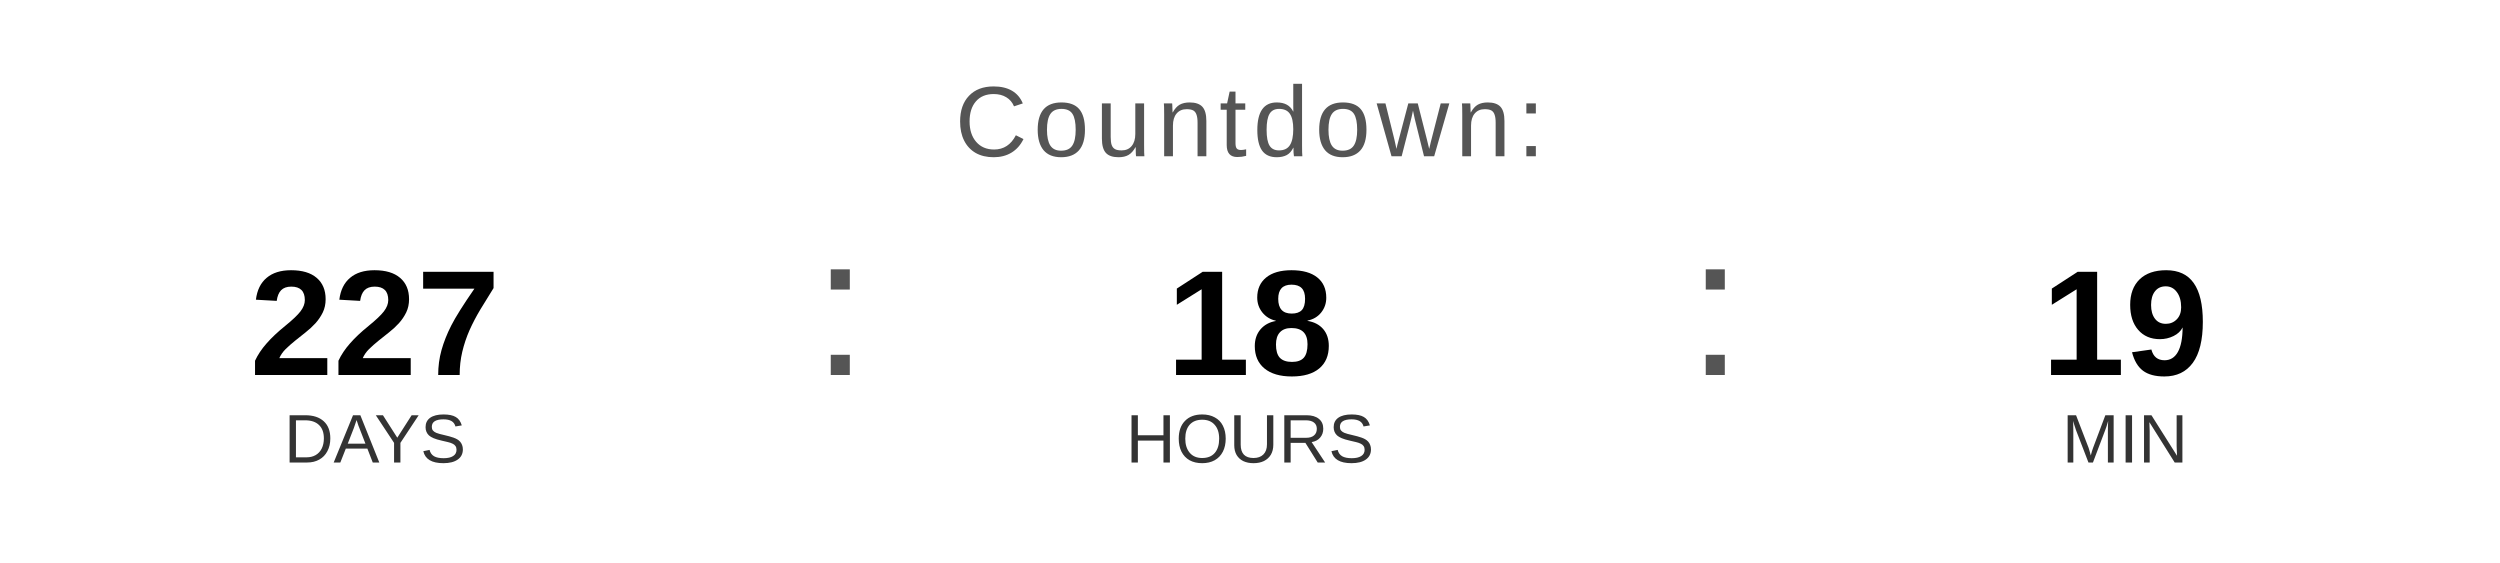
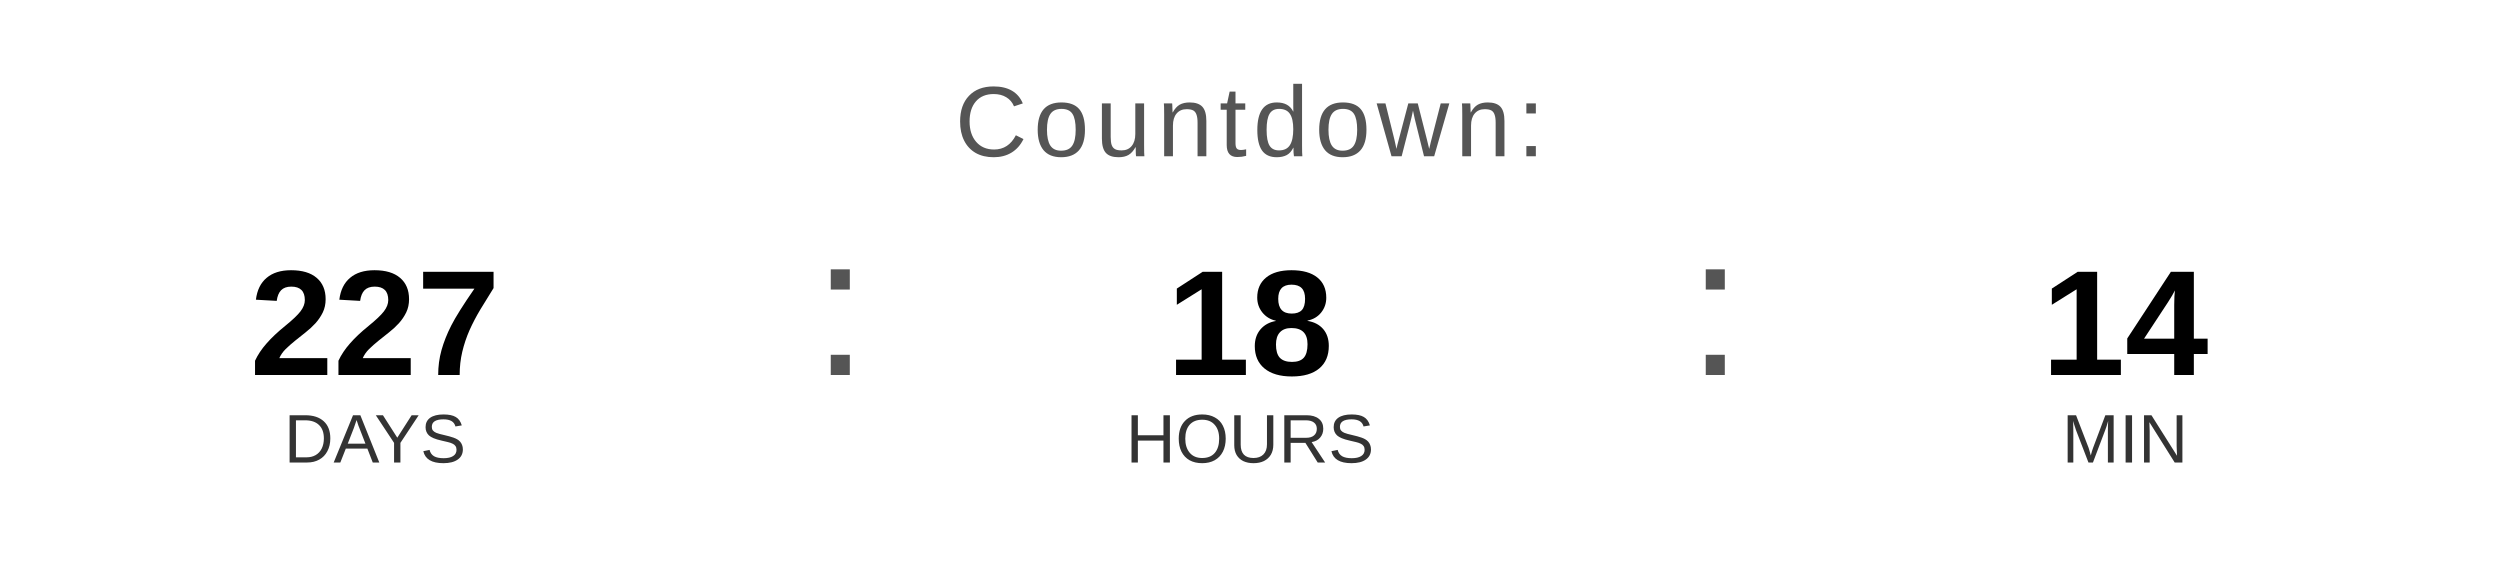
<svg xmlns="http://www.w3.org/2000/svg" width="400" height="90" viewBox="0 0 400 90">
  <text x="200" y="25" font-family="Arial, Helvetica, sans-serif" font-size="16" fill="#555555" text-anchor="middle" letter-spacing="1">
    Countdown:
  </text>
  <text x="60" y="60" font-family="Arial, Helvetica, sans-serif" font-size="24" font-weight="bold" fill="#000000" text-anchor="middle">227</text>
  <text x="60" y="74" font-family="Arial, Helvetica, sans-serif" font-size="11" fill="#333333" text-anchor="middle">DAYS</text>
  <text x="130" y="60" font-family="Arial, sans-serif" font-size="32" fill="#555555">:</text>
  <text x="200" y="60" font-family="Arial, Helvetica, sans-serif" font-size="24" font-weight="bold" fill="#000000" text-anchor="middle">18</text>
  <text x="200" y="74" font-family="Arial, Helvetica, sans-serif" font-size="11" fill="#333333" text-anchor="middle">HOURS</text>
  <text x="270" y="60" font-family="Arial, sans-serif" font-size="32" fill="#555555">:</text>
-   <text x="340" y="60" font-family="Arial, Helvetica, sans-serif" font-size="24" font-weight="bold" fill="#000000" text-anchor="middle">19</text>
+   <text x="340" y="60" font-family="Arial, Helvetica, sans-serif" font-size="24" font-weight="bold" fill="#000000" text-anchor="middle">14</text>
  <text x="340" y="74" font-family="Arial, Helvetica, sans-serif" font-size="11" fill="#333333" text-anchor="middle">MIN</text>
</svg>
